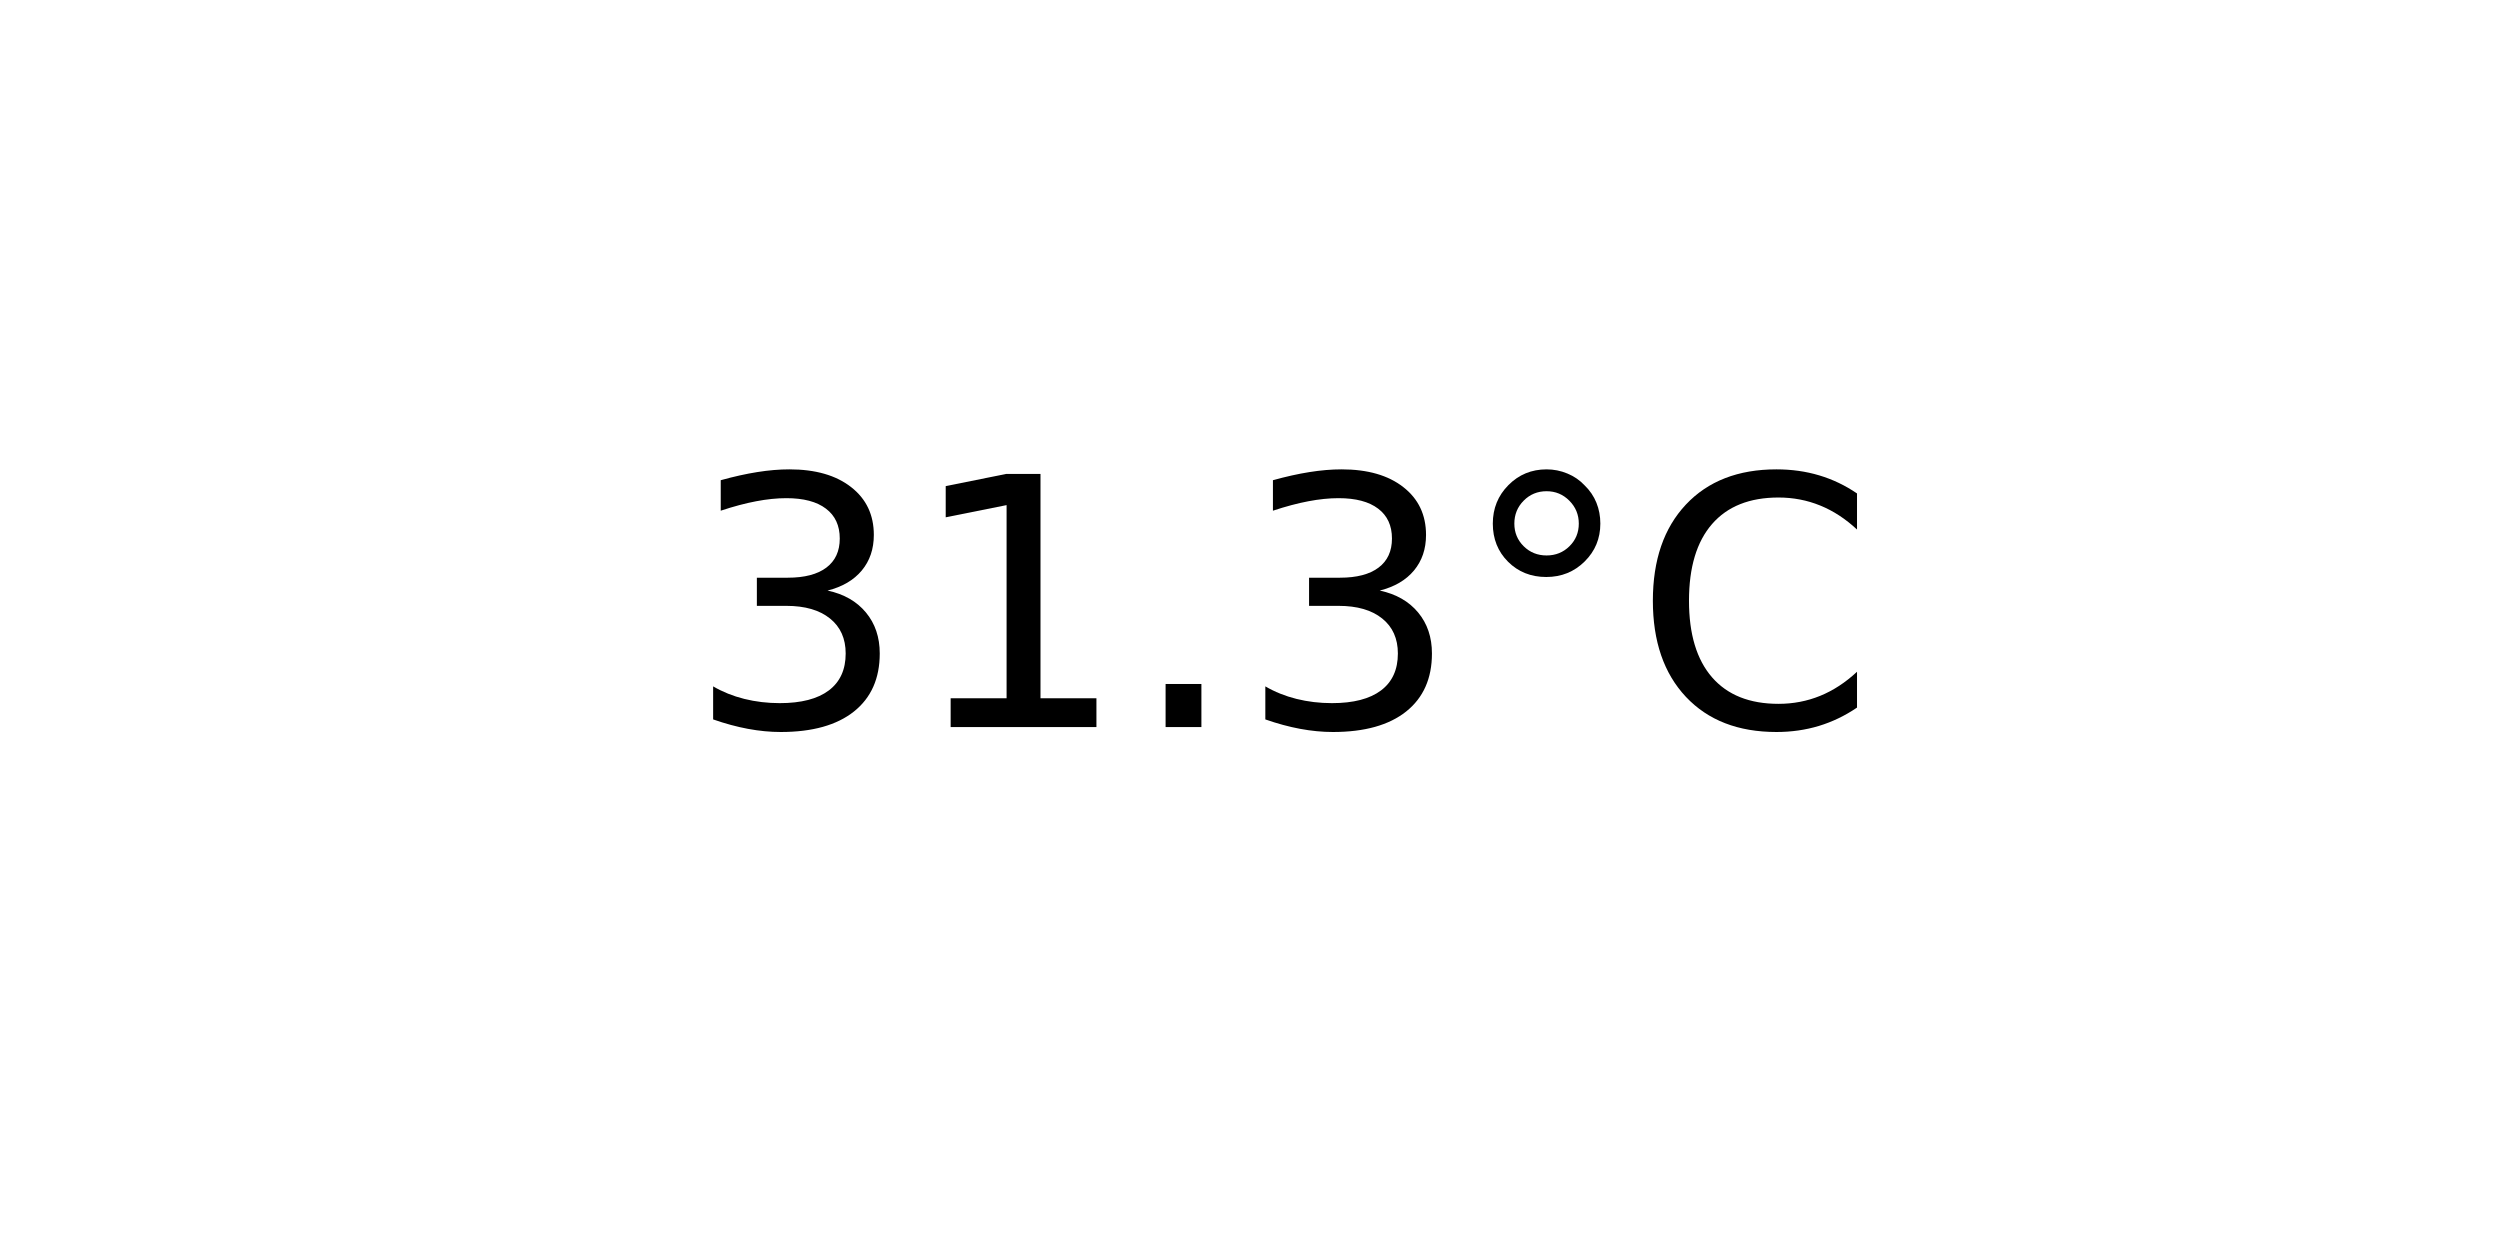
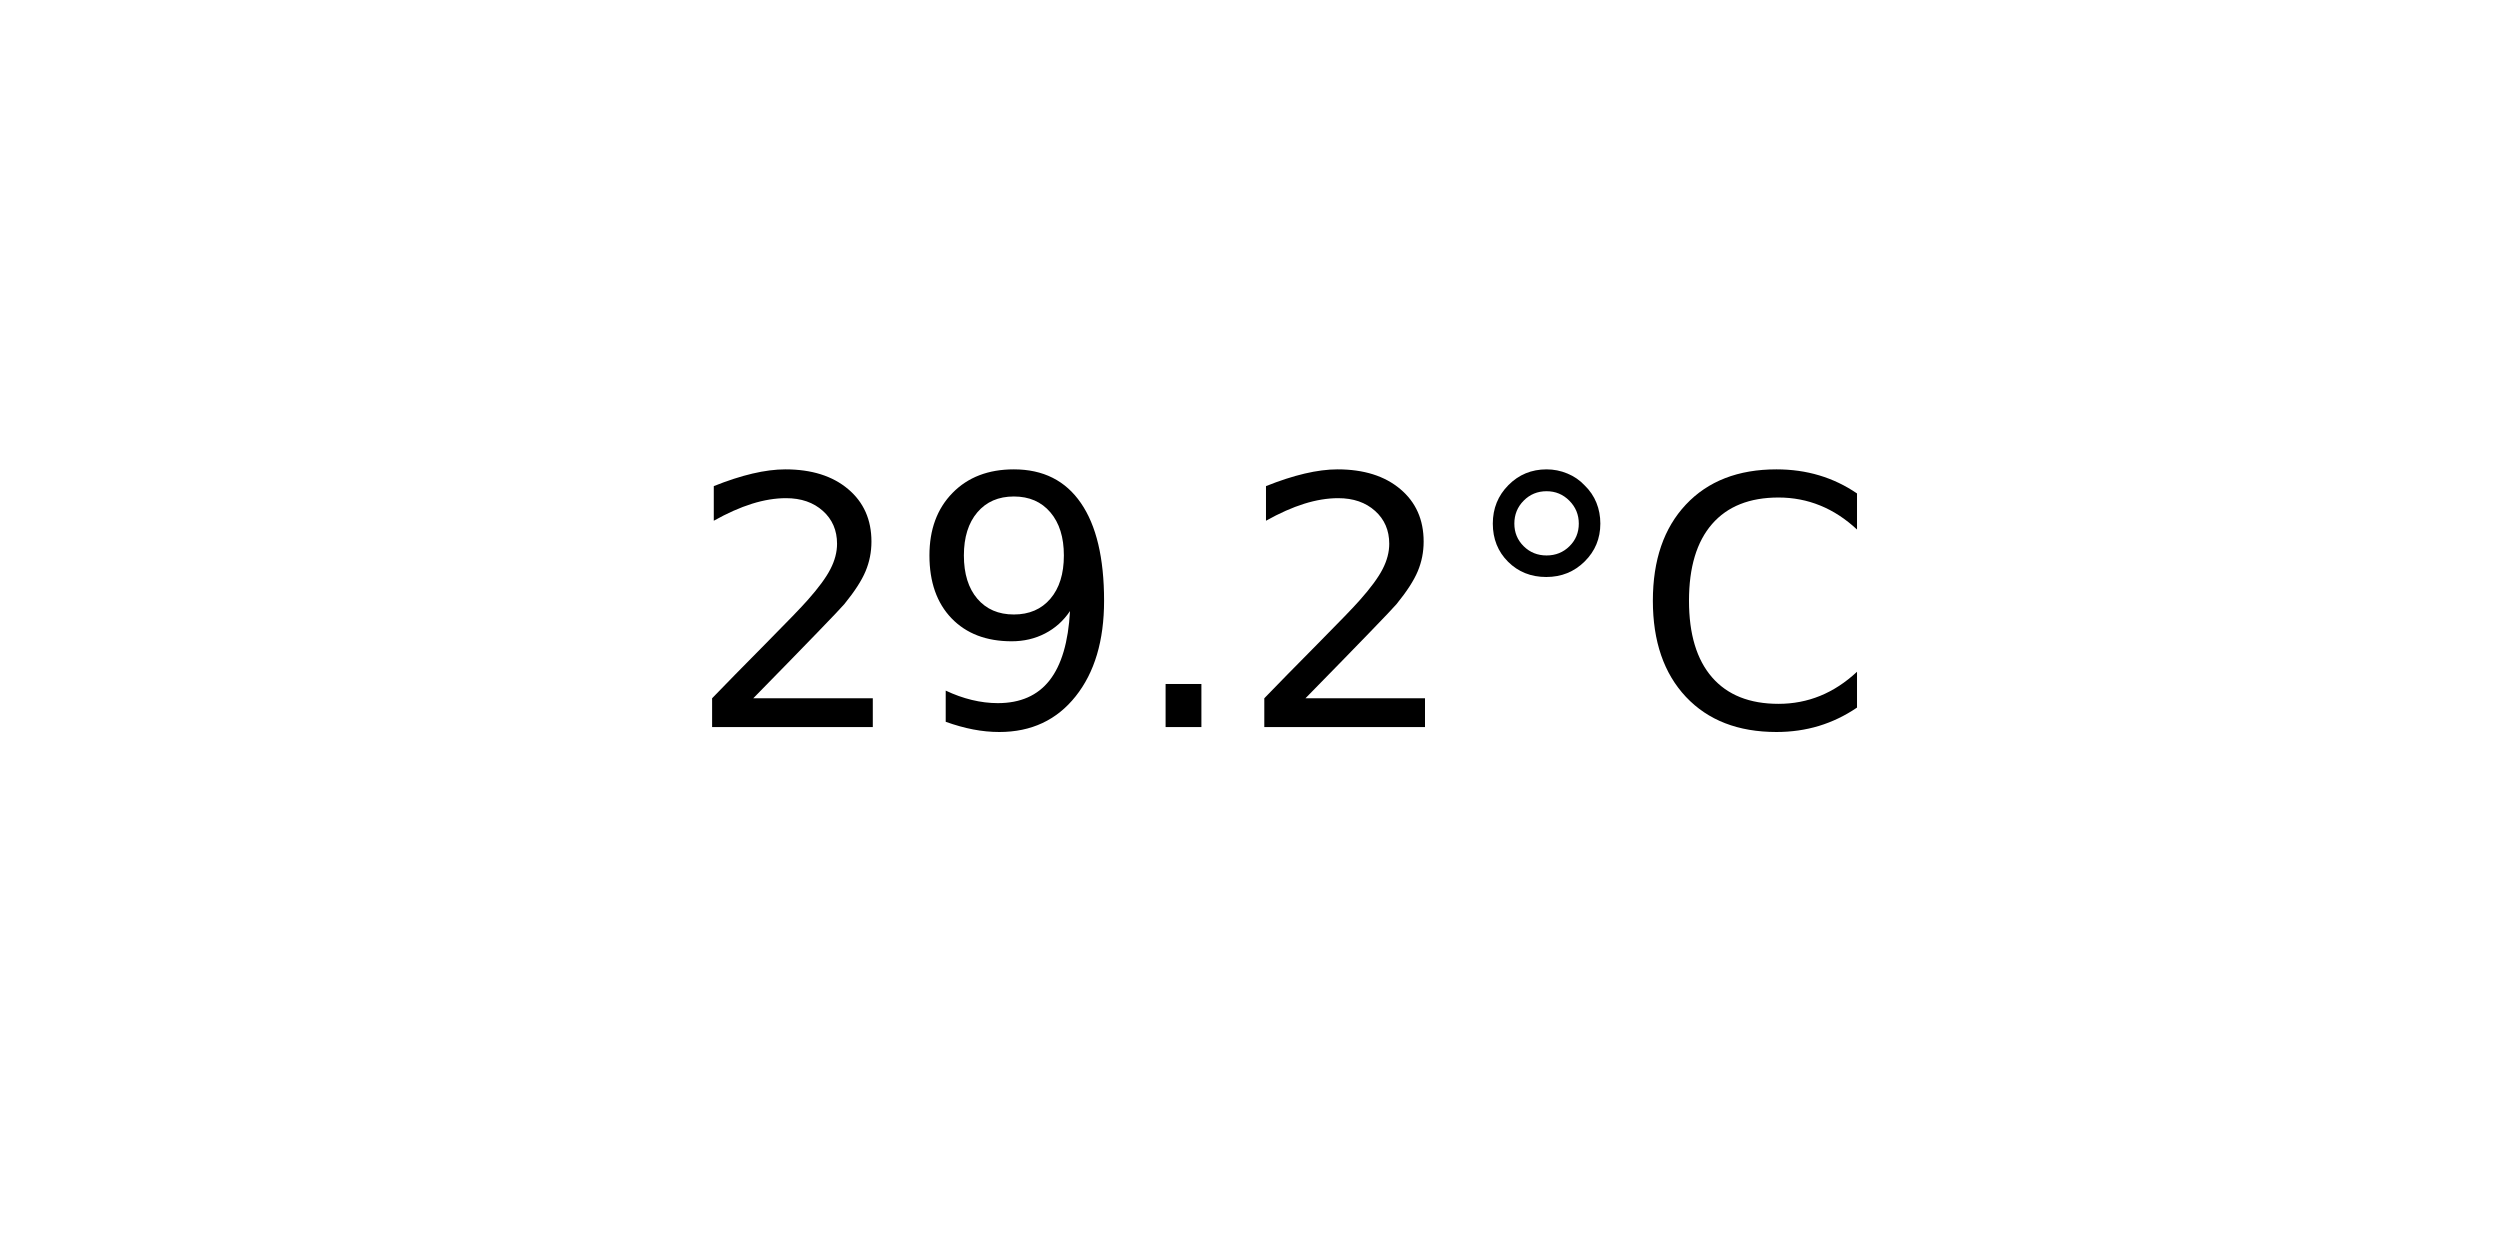
<svg xmlns="http://www.w3.org/2000/svg" xmlns:xlink="http://www.w3.org/1999/xlink" width="72pt" height="36pt" viewBox="0 0 72 36" version="1.1">
  <defs>
    <style type="text/css">*{stroke-linejoin: round; stroke-linecap: butt}</style>
  </defs>
  <g id="figure_1">
    <g id="axes_1">
      <g id="text_1">
        <g transform="translate(19.77578 20.93937) scale(0.1 -0.1)">
          <defs>
-             <path id="DejaVuSans-33" d="M 2597 2516  Q 3050 2419 3304 2112  Q 3559 1806 3559 1356  Q 3559 666 3084 287  Q 2609 -91 1734 -91  Q 1441 -91 1130 -33  Q 819 25 488 141  L 488 750  Q 750 597 1062 519  Q 1375 441 1716 441  Q 2309 441 2620 675  Q 2931 909 2931 1356  Q 2931 1769 2642 2001  Q 2353 2234 1838 2234  L 1294 2234  L 1294 2753  L 1863 2753  Q 2328 2753 2575 2939  Q 2822 3125 2822 3475  Q 2822 3834 2567 4026  Q 2313 4219 1838 4219  Q 1578 4219 1281 4162  Q 984 4106 628 3988  L 628 4550  Q 988 4650 1302 4700  Q 1616 4750 1894 4750  Q 2613 4750 3031 4423  Q 3450 4097 3450 3541  Q 3450 3153 3228 2886  Q 3006 2619 2597 2516  z " transform="scale(0.015625)" />
-             <path id="DejaVuSans-31" d="M 794 531  L 1825 531  L 1825 4091  L 703 3866  L 703 4441  L 1819 4666  L 2450 4666  L 2450 531  L 3481 531  L 3481 0  L 794 0  L 794 531  z " transform="scale(0.015625)" />
+             <path id="DejaVuSans-32" d="M 1228 531  L 3431 531  L 3431 0  L 469 0  L 469 531  Q 828 903 1448 1529  Q 2069 2156 2228 2338  Q 2531 2678 2651 2914  Q 2772 3150 2772 3378  Q 2772 3750 2511 3984  Q 2250 4219 1831 4219  Q 1534 4219 1204 4116  Q 875 4013 500 3803  L 500 4441  Q 881 4594 1212 4672  Q 1544 4750 1819 4750  Q 2544 4750 2975 4387  Q 3406 4025 3406 3419  Q 3406 3131 3298 2873  Q 3191 2616 2906 2266  Q 2828 2175 2409 1742  Q 1991 1309 1228 531  z " transform="scale(0.015625)" />
+             <path id="DejaVuSans-39" d="M 703 97  L 703 672  Q 941 559 1184 500  Q 1428 441 1663 441  Q 2288 441 2617 861  Q 2947 1281 2994 2138  Q 2813 1869 2534 1725  Q 2256 1581 1919 1581  Q 1219 1581 811 2004  Q 403 2428 403 3163  Q 403 3881 828 4315  Q 1253 4750 1959 4750  Q 2769 4750 3195 4129  Q 3622 3509 3622 2328  Q 3622 1225 3098 567  Q 2575 -91 1691 -91  Q 1453 -91 1209 -44  Q 966 3 703 97  z M 1959 2075  Q 2384 2075 2632 2365  Q 2881 2656 2881 3163  Q 2881 3666 2632 3958  Q 2384 4250 1959 4250  Q 1534 4250 1286 3958  Q 1038 3666 1038 3163  Q 1038 2656 1286 2365  Q 1534 2075 1959 2075  z " transform="scale(0.015625)" />
            <path id="DejaVuSans-2e" d="M 684 794  L 1344 794  L 1344 0  L 684 0  L 684 794  z " transform="scale(0.015625)" />
            <path id="DejaVuSans-b0" d="M 1600 4347  Q 1350 4347 1178 4173  Q 1006 4000 1006 3750  Q 1006 3503 1178 3333  Q 1350 3163 1600 3163  Q 1850 3163 2022 3333  Q 2194 3503 2194 3750  Q 2194 3997 2020 4172  Q 1847 4347 1600 4347  z M 1600 4750  Q 1800 4750 1984 4673  Q 2169 4597 2303 4453  Q 2447 4313 2519 4134  Q 2591 3956 2591 3750  Q 2591 3338 2302 3052  Q 2013 2766 1594 2766  Q 1172 2766 890 3047  Q 609 3328 609 3750  Q 609 4169 896 4459  Q 1184 4750 1600 4750  z " transform="scale(0.015625)" />
            <path id="DejaVuSans-43" d="M 4122 4306  L 4122 3641  Q 3803 3938 3442 4084  Q 3081 4231 2675 4231  Q 1875 4231 1450 3742  Q 1025 3253 1025 2328  Q 1025 1406 1450 917  Q 1875 428 2675 428  Q 3081 428 3442 575  Q 3803 722 4122 1019  L 4122 359  Q 3791 134 3420 21  Q 3050 -91 2638 -91  Q 1578 -91 968 557  Q 359 1206 359 2328  Q 359 3453 968 4101  Q 1578 4750 2638 4750  Q 3056 4750 3426 4639  Q 3797 4528 4122 4306  z " transform="scale(0.015625)" />
          </defs>
-           <use xlink:href="#DejaVuSans-33" />
-           <use xlink:href="#DejaVuSans-31" x="63.623" />
+           <use xlink:href="#DejaVuSans-32" />
+           <use xlink:href="#DejaVuSans-39" x="63.623" />
          <use xlink:href="#DejaVuSans-2e" x="127.246" />
-           <use xlink:href="#DejaVuSans-33" x="159.033" />
+           <use xlink:href="#DejaVuSans-32" x="159.033" />
          <use xlink:href="#DejaVuSans-b0" x="222.656" />
          <use xlink:href="#DejaVuSans-43" x="272.656" />
        </g>
      </g>
    </g>
  </g>
</svg>
